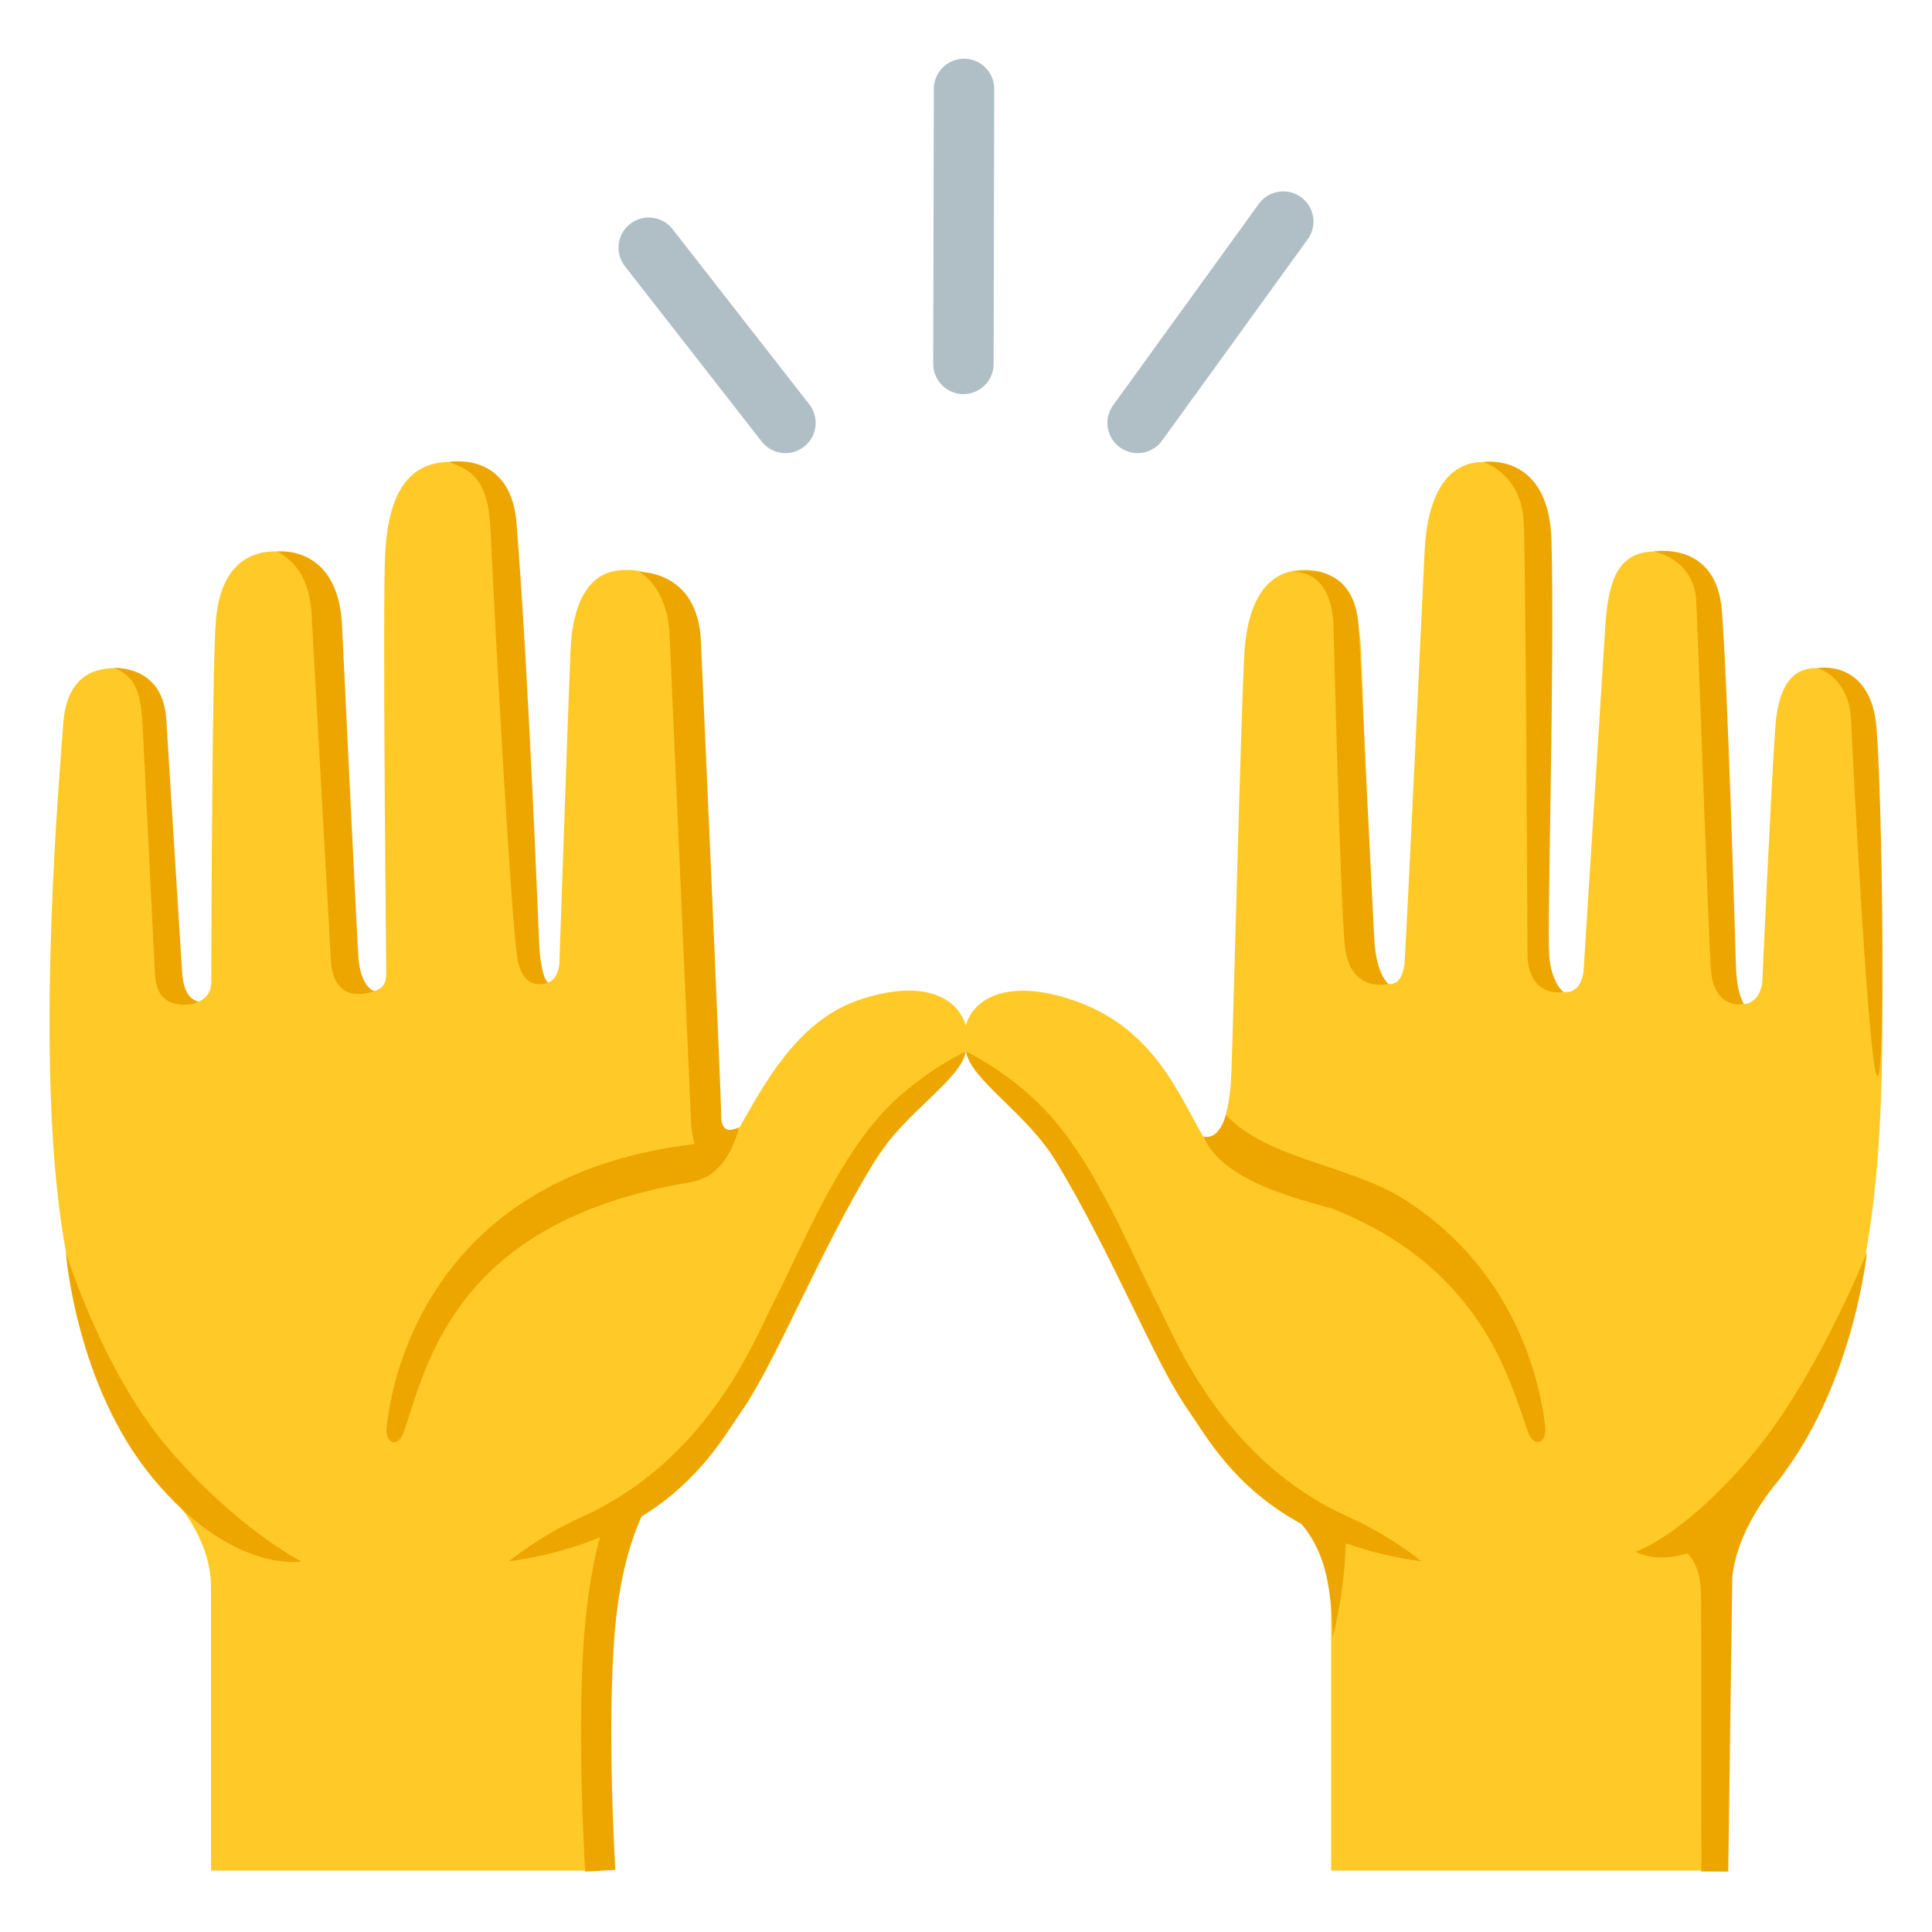
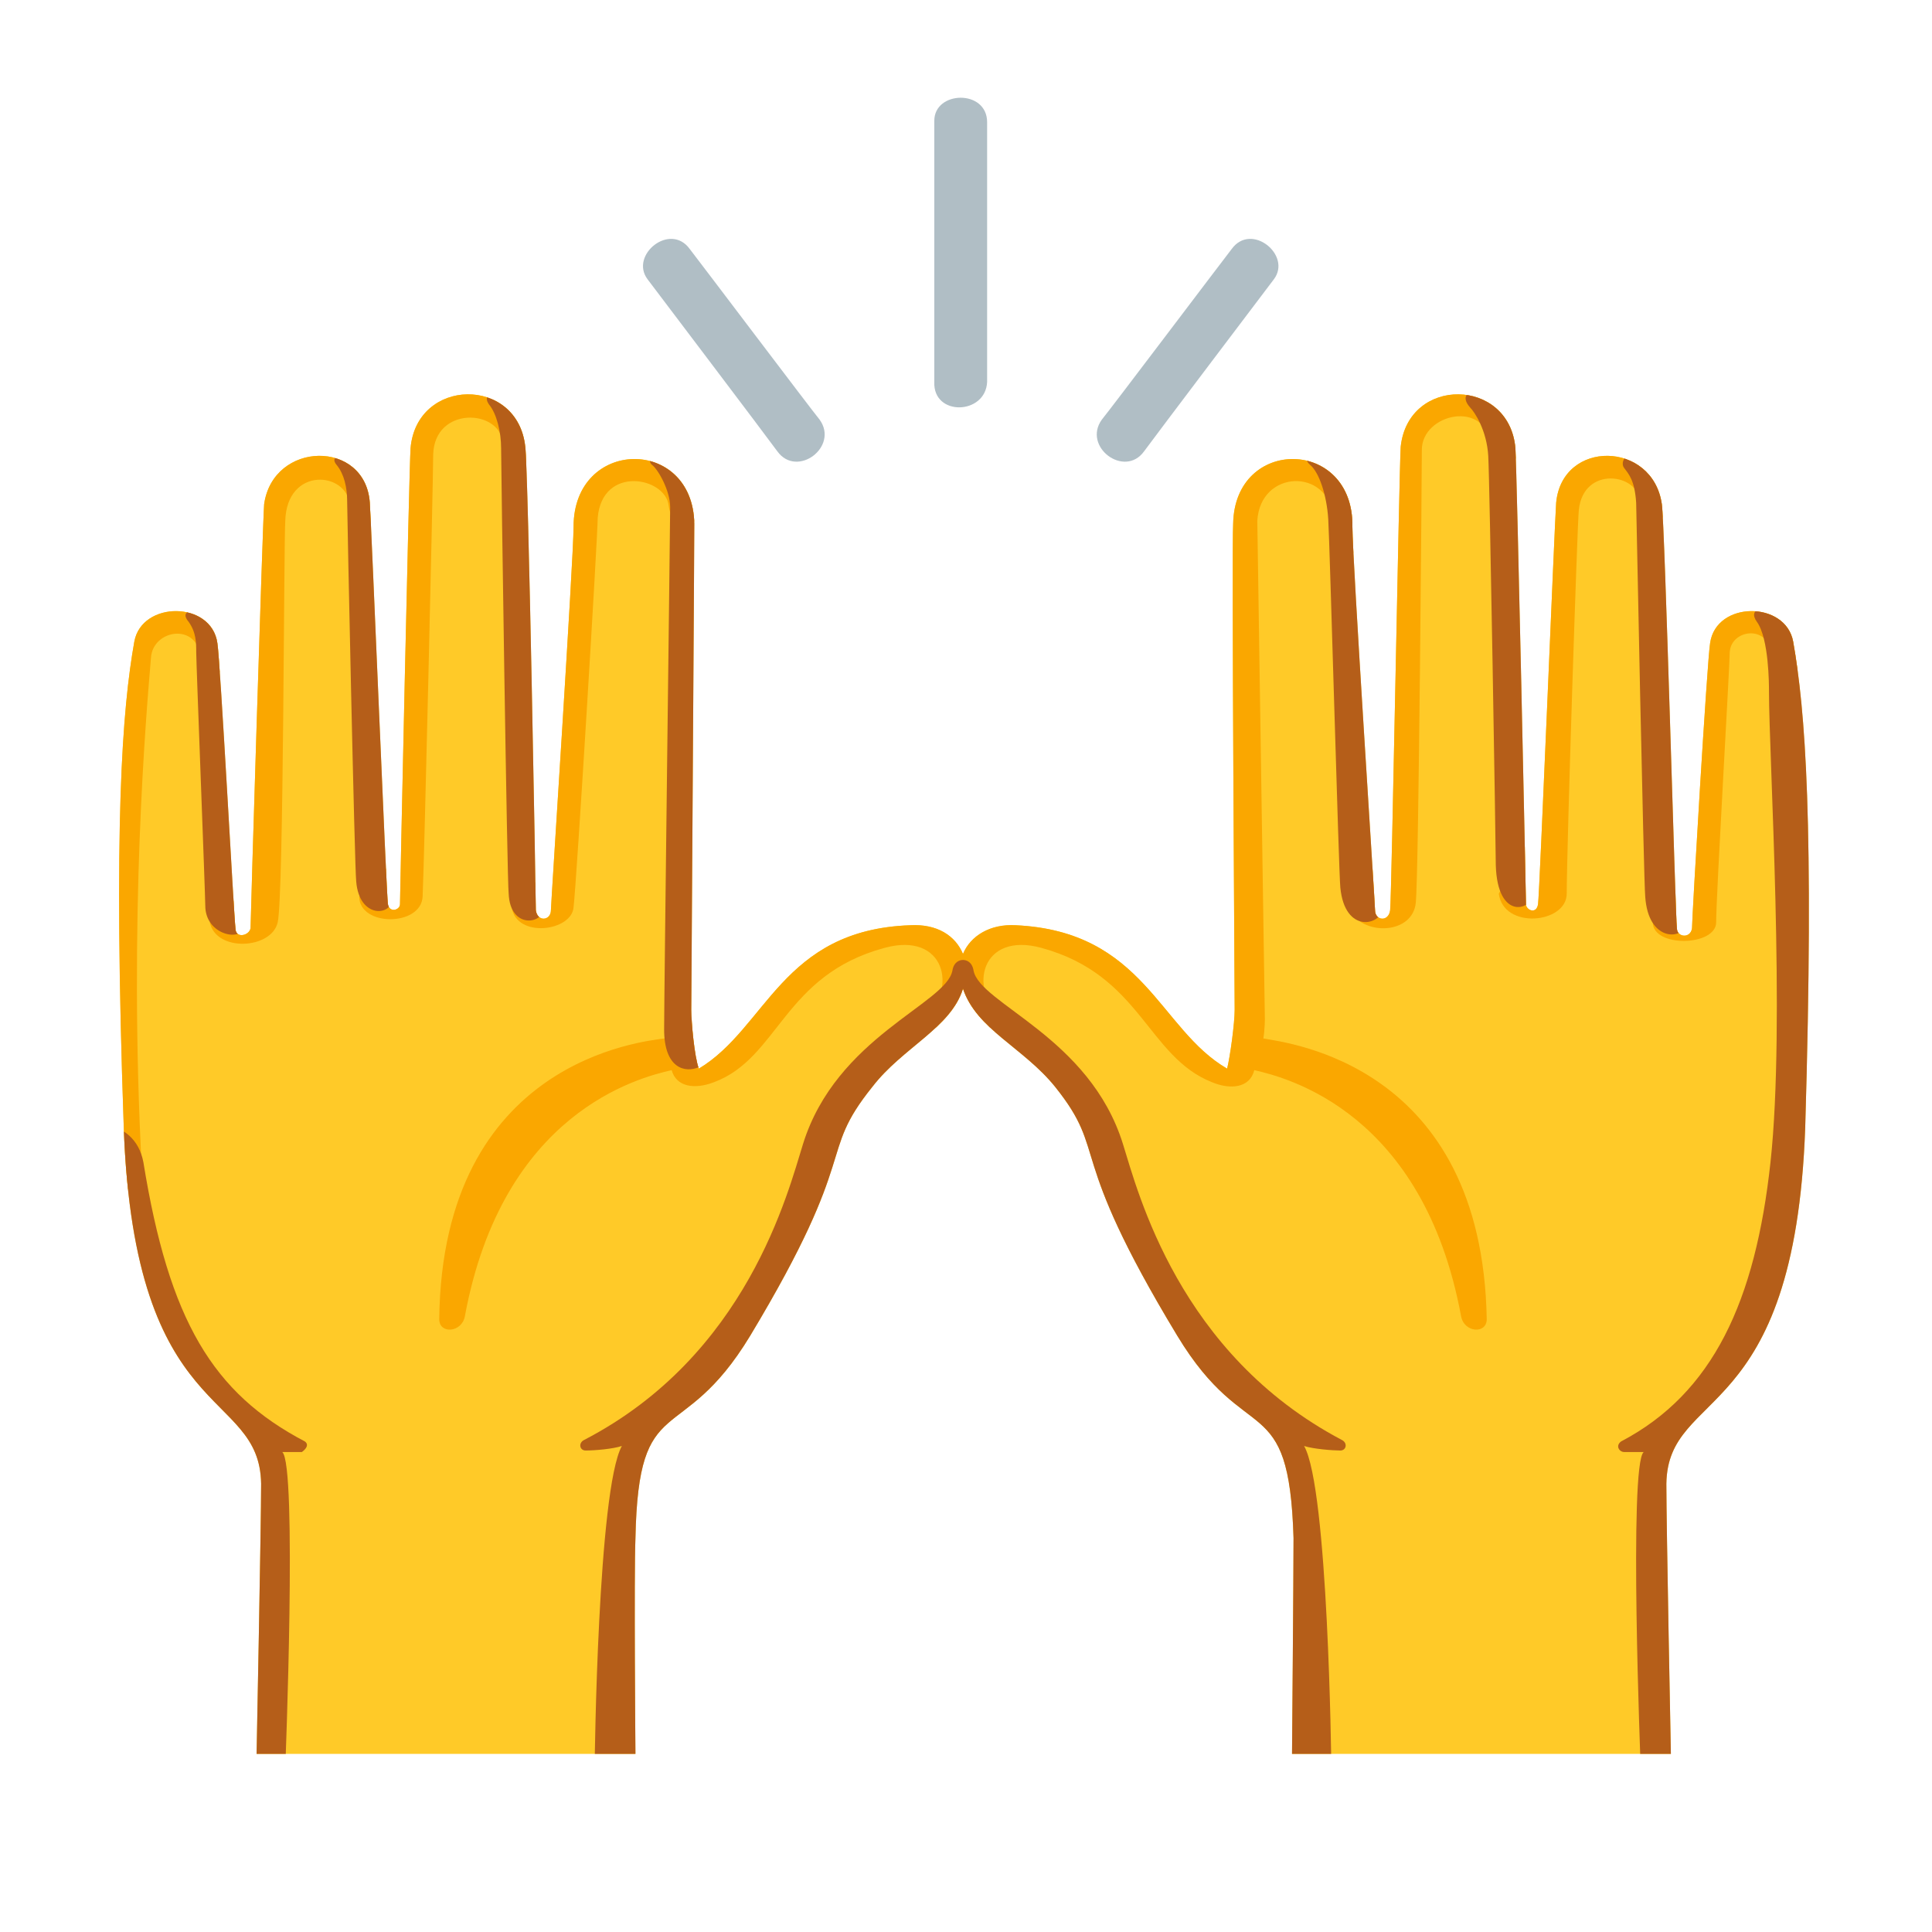
<svg xmlns="http://www.w3.org/2000/svg" enable-background="new 0 0 128 128" viewBox="0 0 128 128">
-   <g style="fill:none;stroke:#b0bec5;stroke-width:4;stroke-linecap:round;stroke-linejoin:round;stroke-miterlimit:10">
-     <path d="m75.37 28.02 9.65-13.34" />
-     <path d="m52.04 28.02-9.06-11.61" />
-     <path d="m63.83 24.11.04-18.22" />
+   <clipPath id="a">
+     <path d="m110.4 98.3c0 2.7.3 17.9.3 17.9-3.6 0-25.1 0-25.1 0s.1-11.9.1-14.3c-.3-10-3.1-5.8-7.7-13.4-7.5-12.4-4.5-12-8.1-16.5-2.1-2.6-5.2-3.8-6.1-6.5-.8 2.6-4 3.9-6 6.5-3.7 4.6-.7 4.2-8.1 16.5-4.6 7.6-7.4 3.4-7.6 13.4-.1 2.4 0 14.3 0 14.3s-21.5 0-25.1 0c0 0 .3-15.2.3-17.9-.1-6.4-8.4-3.8-9.1-23.6-.7-20.1-.1-27.7.7-32.2.5-2.7 5.1-2.7 5.5.1.2 1.2 1.1 18.2 1.2 18.9 0 .7.9.5 1 0 0-.6.8-26.8.9-28.1.6-4.2 6.7-4.3 7-.1.1 1.3 1.1 26 1.2 26.6s.8.4.8 0 .6-28.6.7-30.2c.4-4.7 7.1-4.8 7.6-.1.2 1.4.7 29.9.7 30.7.1.8 1 .7 1 0 0-.4 1.5-23.3 1.5-25.4 0-5.9 7.9-6 8-.2 0 1.7-.2 31.4-.2 32.2s.2 3.1.5 3.9c4.5-2.7 5.5-9.2 14-9.5 1.8-.1 3 .7 3.5 1.9.5-1.2 1.8-2 3.5-1.9 8.5.4 9.5 6.9 14 9.5.2-.8.5-3 .5-3.9s-.2-30.6-.1-32.2c.1-5.8 8-5.7 7.9.2 0 2.1 1.5 25 1.5 25.4 0 .7.9.8 1 0s.6-29.2.7-30.7c.5-4.7 7.2-4.6 7.6.1.1 1.6.7 29.8.7 30.2s.7.7.8 0c.1-.6 1.1-25.3 1.2-26.6.4-4.2 6.4-4.1 7 .1.2 1.2.9 27.5 1 28.1 0 .6.9.7 1 0 0-.7 1-17.7 1.2-18.9.4-2.8 5-2.8 5.5-.1.8 4.5 1.4 12 .8 32.2-.7 19.8-9.1 17.2-9.2 23.6z" />
+   </clipPath>
+   <clipPath id="b">
+     <path d="m110.4 98.3c0 2.7.3 17.9.3 17.9-3.6 0-25.1 0-25.1 0s.1-11.9.1-14.3c-.3-10-3.1-5.8-7.7-13.4-7.5-12.4-4.5-12-8.1-16.5-2.1-2.6-5.2-3.8-6.1-6.5-.8 2.6-4 3.9-6 6.5-3.7 4.6-.7 4.2-8.1 16.5-4.6 7.6-7.4 3.4-7.6 13.4-.1 2.4 0 14.3 0 14.3s-21.5 0-25.1 0c0 0 .3-15.2.3-17.9-.1-6.4-8.4-3.8-9.1-23.6-.7-20.1-.1-27.7.7-32.2.5-2.7 5.1-2.7 5.5.1.2 1.2 1.1 18.2 1.2 18.9 0 .7.9.5 1 0 0-.6.8-26.8.9-28.1.6-4.2 6.7-4.3 7-.1.1 1.3 1.1 26 1.2 26.6s.8.4.8 0 .6-28.6.7-30.2c.4-4.7 7.1-4.8 7.6-.1.2 1.4.7 29.9.7 30.7.1.8 1 .7 1 0 0-.4 1.5-23.3 1.5-25.4 0-5.9 7.9-6 8-.2 0 1.7-.2 31.4-.2 32.2s.2 3.1.5 3.9c4.5-2.7 5.5-9.2 14-9.5 1.8-.1 3 .7 3.5 1.9.5-1.2 1.8-2 3.5-1.9 8.5.4 9.5 6.9 14 9.5.2-.8.5-3 .5-3.9s-.2-30.6-.1-32.2c.1-5.8 8-5.7 7.9.2 0 2.1 1.5 25 1.5 25.4 0 .7.9.8 1 0s.6-29.2.7-30.7c.5-4.7 7.2-4.6 7.6.1.1 1.6.7 29.8.7 30.2s.7.7.8 0c.1-.6 1.1-25.3 1.2-26.6.4-4.2 6.4-4.1 7 .1.2 1.2.9 27.5 1 28.1 0 .6.9.7 1 0 0-.7 1-17.7 1.2-18.9.4-2.8 5-2.8 5.5-.1.8 4.5 1.4 12 .8 32.2-.7 19.8-9.1 17.2-9.2 23.6z" />
+   </clipPath>
+   <path d="m110.4 98.3c0 2.7.3 17.9.3 17.9-3.6 0-25.1 0-25.1 0s.1-11.9.1-14.3c-.3-10-3.1-5.8-7.7-13.4-7.5-12.4-4.5-12-8.1-16.5-2.1-2.6-5.2-3.8-6.1-6.5-.8 2.6-4 3.9-6 6.5-3.7 4.6-.7 4.2-8.1 16.5-4.6 7.6-7.4 3.4-7.6 13.4-.1 2.4 0 14.3 0 14.3s-21.5 0-25.1 0c0 0 .3-15.2.3-17.9-.1-6.4-8.4-3.8-9.1-23.6-.7-20.1-.1-27.7.7-32.2.5-2.7 5.1-2.7 5.5.1.2 1.2 1.1 18.2 1.2 18.9 0 .7.9.5 1 0 0-.6.8-26.8.9-28.1.6-4.2 6.7-4.3 7-.1.1 1.3 1.1 26 1.2 26.6s.8.4.8 0 .6-28.6.7-30.2c.4-4.7 7.1-4.8 7.6-.1.2 1.4.7 29.9.7 30.7.1.8 1 .7 1 0 0-.4 1.5-23.3 1.5-25.4 0-5.9 7.9-6 8-.2 0 1.7-.2 31.4-.2 32.2s.2 3.1.5 3.9c4.5-2.7 5.5-9.2 14-9.5 1.8-.1 3 .7 3.5 1.9.5-1.2 1.8-2 3.5-1.9 8.5.4 9.5 6.9 14 9.5.2-.8.5-3 .5-3.9s-.2-30.6-.1-32.2c.1-5.8 8-5.7 7.9.2 0 2.1 1.5 25 1.5 25.4 0 .7.9.8 1 0s.6-29.2.7-30.7c.5-4.7 7.2-4.6 7.6.1.1 1.6.7 29.8.7 30.2s.7.7.8 0c.1-.6 1.1-25.3 1.2-26.6.4-4.2 6.4-4.1 7 .1.2 1.2.9 27.5 1 28.1 0 .6.9.7 1 0 0-.7 1-17.7 1.2-18.9.4-2.8 5-2.8 5.5-.1.8 4.5 1.4 12 .8 32.2-.7 19.8-9.1 17.2-9.2 23.6z" fill="#ffca28" />
+   <g clip-path="url(#a)" fill="#faa700">
+     <path d="m98.5 87.4c0 1-1.5.9-1.7-.2-2.5-13.5-11.5-15.8-13.7-16.3-.3 1.2-1.6 1.3-2.8.8-4.3-1.7-4.7-7.1-11.3-8.9-4-1.1-4.9 2.7-2.6 4.7l-2.6 1.9-2.6-1.9c2.3-2 1.4-5.8-2.6-4.7-6.7 1.8-7 7.3-11.3 8.9-1.3.5-2.5.3-2.8-.8-2.2.5-11.2 2.8-13.7 16.3-.2 1.1-1.7 1.2-1.7.2.2-17.2 13.6-18.4 14.9-18.6s12-11.4 12-11.4l7.8.8 7.8-.8s5.6 5.9 9.2 9.2l-1.5-32.7 3.2-5.5 7.2-.2 1 10.3-2.4-4.3c-.3-3.2-4.8-3.1-5 .3l.5 33s0 .7-.1 1.3c1.6.3 14.5 1.7 14.8 18.6z" />
+     <path d="m89.5 60.4c.9 1.6 4.1 1.5 4.3-.6.2-2 .4-29 .4-30 0-2.4 4.3-3.4 4.6-.2 0 0 2.5 1.8 2.4 0 0-1.8-.8-5-4.6-4.8s-5.1 2.2-5.2 4.4-.1 27.7-.1 27.7z" />
+     <path d="m99.3 59.2c.3 2.4 4.5 2 4.5 0 0-3 .7-24.5.8-25.4.3-3 4-2.4 4-.6 0 1.7 2.6 1.3 2.5 0s-1.2-4.1-4.4-4c-3.3.2-4.6 1.3-4.7 3.2s-.7 23.2-.7 23.2z" />
+     <path d="m109.5 61.1c0 1.7 4.2 1.6 4.2 0 0-1.8.9-17 .9-17.9.1-1.5 2.5-1.8 2.7 0 .2 2.1 2.4 1.2 2.4.3s0-4.3-3.6-4.2-4.4 2-4.4 3.4-.4 15.9-.4 15.9z" />
+     <path d="m13.3 43.6c-.2-2.4-3.2-1.9-3.3 0-.3 3.6-1.5 17.2-.6 33.9.1 1.3-2.1 2.2-2.3.1-.3-3.2-.4-38.1-.4-38.1l7.7-1.5 1.3 5.9-1.8 1z" />
+     <path d="m13.9 61.1c.4 2 4.1 1.8 4.5 0s.4-25.3.5-26.6c.1-3.6 4.1-3.3 4.3-1 .2 2.1 2.3 1.4 2.2-.2 0-1.6-1.2-4.4-4.2-4.3s-5.5 2.4-5.5 4.6.3 25.6.3 25.6z" />
+     <path d="m23.8 59.4c0 2 4.1 2 4.2 0s.7-27.6.7-29.3c.1-3.2 4.4-3 4.6-.8s2.6 1.5 2.6 0c0-1.4-1-4.7-4.9-4.5s-5.1 2.8-5.2 4 0 28.5 0 28.5z" />
+     <path d="m33.9 60.1c.3 2.1 4 1.6 4.1 0 .2-1.6 1.6-24.6 1.6-25.8.3-3.5 4.5-2.7 4.7-.8.3 2 2.2 1.3 2.3 0 0-1.3-1.4-4.7-4.5-4.5s-5 1.8-5.2 4-1.1 25.1-1.1 25.1z" />
  </g>
-   <path d="m123.97 80.77c1.68-12.07-.01-30.26-.16-32.72-.2-3.16-1.91-3.76-3.4-3.79-1.46-.03-2.58.86-2.8 3.99-.26 3.72-.86 16.88-.86 16.88-.17 1.16-.95 1.4-1.21 1.39-.51-.02-1.6-.28-1.55-1.59 0 0-.03-20.3-.31-23.79-.26-3.32-1.88-4.61-3.95-4.61-2.44 0-3.15 1.71-3.37 4.87l-1.44 22.88c-.01.25-.2 1.48-1.19 1.45-1.34-.04-1.36-.83-1.35-1.35 0 0 .25-24.29.07-27.78-.22-4.02-1.63-5.97-4.2-5.99-1.13-.01-3.69.52-3.88 6.21 0 0-1.25 26.53-1.32 27.05-.08.51-.25 1.39-1.06 1.32-1.02-.09-1.08-1.34-1.08-1.34s-.6-17.91-.74-20.8-1.07-4.93-2.99-5.23c-2.9-.46-4.48 1.54-4.73 5.36-.21 3.22-.74 24.42-.87 27.98-.13 3.55-1.31 5.13-1.87 4.14-1.73-3.03-3.36-7.21-8.54-9.01-4.56-1.58-6.96-.05-7.27 2.04-.41 2.75 2.72 4.04 4.73 6.65 4.48 5.83 7.71 15.46 10.21 18.51 4.61 5.62 7.05 6.69 7.96 7.67s1.39 2.86 1.39 4.35v18.42h25.8s0-15.94 0-18.78c0-2.85 1.02-4.18 2.39-5.76 4.93-5.66 6.69-12.2 7.59-18.62z" fill="#ffca28" />
-   <path d="m64.07 68.33c-.31-2.09-2.71-3.64-7.27-2.04-4.52 1.58-6.74 6.72-8.46 9.52-.59.96-1.82-1.1-1.95-4.65s-.66-24.75-.87-27.98c-.25-3.82-1.83-5.81-4.73-5.36-1.92.3-2.86 2.33-2.99 5.23s-.74 20.8-.74 20.8-.06 1.25-1.08 1.34c-.81.07-.98-.81-1.06-1.32s-1.32-27.05-1.32-27.05c-.19-5.69-2.75-6.22-3.88-6.21-2.56.02-3.98 1.97-4.2 5.99-.19 3.49.07 27.78.07 27.78.01.52-.01 1.31-1.35 1.35-.99.03-1.18-1.2-1.19-1.45l-1.43-22.88c-.22-3.16-.93-4.87-3.37-4.87-2.07 0-3.69 1.29-3.95 4.61-.27 3.49-.3 23.79-.3 23.79.05 1.31-1.03 1.58-1.55 1.59-.26.01-1.04-.23-1.21-1.39 0 0-.6-13.16-.86-16.88-.22-3.13-1.34-4.02-2.8-3.99-1.48.03-3.2.63-3.4 3.79-.15 2.46-1.84 20.65-.16 32.72.89 6.41 2.87 12.45 7.57 18.62.58.7 2.39 2.92 2.39 5.76v18.78h25.8s0-15.44 0-18.42c0-1.49.7-3.11 1.39-4.35 4.83-2.55 6.79-6.01 7.96-7.67 2.27-3.23 5.74-12.68 10.21-18.51 2.01-2.61 5.14-3.89 4.73-6.65z" fill="#ffca28" />
-   <g fill="#eda600">
-     <path d="m93.05 79.47c2.62 1.66 4.83 3.91 6.43 6.57 1.23 2.05 2.11 4.32 2.6 6.66.12.59.22 1.18.29 1.78.14 1.21-.78 1.48-1.16.33-.66-1.97-1.33-3.92-2.34-5.75-1.39-2.5-3.3-4.67-5.64-6.33-1.49-1.06-3.13-1.92-4.83-2.6-1-.4-7.31-1.53-8.67-4.84 0 0 .44.14.82-.2.47-.43.68-1.23.68-1.23 2.71 2.95 8.16 3.29 11.82 5.61z" />
-     <path d="m115.01 63.94c-.06-1.94-.56-18.84-.93-23.49s-4.49-3.91-4.49-3.91 2.66.48 2.79 3.31c.17 3.53.8 22.03.97 24.35.16 2.33 1.6 2.43 2.2 2.32-.01.01-.49-.64-.54-2.58z" />
-     <path d="m124.33 48.26c-.37-4.65-3.92-4-3.92-4s2.09.57 2.22 3.4c.17 3.53 1.2 23.64 1.76 23.64s.31-18.38-.06-23.04z" />
-     <path d="m91.05 62.23c-.12-2.34-1.03-20.6-1.03-20.6-.23-4.8-4.43-3.72-4.43-3.72s2.53-.38 2.75 3.38c0 0 .45 18.15.75 21.3.31 3.28 2.9 2.6 2.9 2.6s-.82-.63-.94-2.96z" />
-     <path d="m102.64 63.32c-.15-1.87.37-19.19.15-27.52-.16-5.91-4.53-5.19-4.53-5.19s2.5.71 2.69 3.93c.13 2.26.25 28.7.25 28.7s-.11 2.76 2.4 2.49c0 0-.81-.55-.96-2.41z" />
-     <path d="m123.69 82.96s-3.33 8.38-7.66 13.49c-4.57 5.39-7.67 6.35-7.67 6.35s1.28.8 3.44.11c.82.88.9 2.04.9 3.19 0 .81 0 1.62.01 2.42v6.56 6.14c0 .92.05 1.85-.01 2.77l1.8.01.27-19.55c.28-2.44 1.64-4.53 2.64-5.85.17-.21.34-.42.52-.64.06-.07.11-.15.16-.22.05-.06.11-.14.15-.19.02-.02.01-.02-.01-.01 4.64-6.29 5.46-14.58 5.46-14.58z" />
-     <path d="m94.19 103.45s-2.07-1.71-4.8-2.93c-8.43-3.77-11.56-11.92-12.63-13.99-1.95-3.79-4.02-9.03-7.09-12.52-2.49-2.84-5.67-4.35-5.67-4.35.3 1.89 4.02 4.07 5.97 7.3 3.8 6.29 6.53 13.31 8.8 16.54 1.11 1.57 2.91 4.99 7.44 7.46.67.76 1.16 1.71 1.46 2.68.48 1.55.56 3.18.64 4.8.5-2.02.79-4.1.85-6.19 1.46.52 3.12.94 5.03 1.2z" />
-     <path d="m11.65 66.51c-.91-.2-1.33-.84-1.39-2.06l-.81-16.35c-.12-2.35-.53-3.28-1.87-3.84 0 0 3.26-.22 3.44 3.47 0 0 .99 15.81 1.03 16.43s.1 1.99 1.12 2.2c0 0-.58.35-1.52.15z" />
-     <path d="m21.93 63.78-1.26-22.56c-.06-3.51-1.69-4.27-2.27-4.68 0 0 3.89-.47 4.25 4.68 0 0 1.02 21.31 1.1 22.27.17 1.95 1.04 2.17 1.04 2.17-.77.3-2.62.63-2.86-1.88z" />
-     <path d="m47.78 73.89c0-1.42-1.34-31.34-1.34-31.34-.17-4.77-4.05-4.65-4.05-4.65s1.84.99 1.97 4.18l1.42 32.16c-.01.41.1 1 .22 1.56-16.09 1.89-19.79 13.47-20.38 18.69-.14 1.21.78 1.48 1.16.33 1.55-4.69 3.55-13.89 18.85-16.47 1.1-.19 2.57-.79 3.34-3.66-.57.24-1.19.39-1.19-.8z" />
-     <path d="m34.27 63.45c-.41-2.73-1.38-19.95-1.77-28.27-.14-3.01-.93-3.99-2.78-4.57 0 0 4.11-.79 4.5 4.03.86 10.84 1.46 27.33 1.52 28.2.08 1.2.34 2.2.6 2.26.01 0-1.7.76-2.07-1.65z" />
-     <path d="m10.14 97.95c-5.12-6.16-5.78-14.99-5.78-14.99s2.39 7.81 6.72 12.91c4.57 5.39 8.88 7.58 8.88 7.58s-4.55.84-9.82-5.5z" />
-     <path d="m58.22 74.01c-3.07 3.5-5.15 8.73-7.09 12.52-1.07 2.08-4.2 10.23-12.63 13.99-2.72 1.22-4.8 2.93-4.8 2.93 2.37-.33 4.36-.9 6.05-1.6-.26.88-.57 2.29-.86 4.59-.8 6.41-.15 17.11-.12 17.56l2-.12c-.01-.11-.67-10.96.11-17.19.41-3.29 1.22-5.34 1.63-6.22 3.92-2.41 5.58-5.49 6.61-6.97 2.27-3.23 5.01-10.25 8.8-16.54 1.95-3.23 5.76-5.41 6.06-7.3.01 0-3.27 1.51-5.76 4.35z" />
+   <g clip-path="url(#b)" fill="#b55e19">
+     <path d="m88.8 96.1c-.5 0-1.8-.1-2.4-.3 1.6 2.8 1.8 21 1.8 21h-3.8l-20.6-49.7-20.6 49.7h-3.8s.2-18.1 1.8-21c-.6.2-1.8.3-2.4.3-.4 0-.5-.5-.1-.7 10.8-5.6 13.5-16.4 14.5-19.6 2.2-7.1 9.5-9.3 9.9-11.5.1-.6.5-.7.7-.7s.6.1.7.7c.4 2.2 7.7 4.4 9.9 11.5 1 3.2 3.7 13.9 14.5 19.6.4.2.3.7-.1.7z" />
+     <path d="m18.9 117.1s.8-20.1-.2-20.9h1.3s.6-.4.2-.7c-6.1-3.2-9-8-10.7-18.5-.3-1.6-1.4-2.2-2.1-2.4-.4 0 .8 14 .8 14l6.6 28.4z" />
+     <path d="m108.7 117.1s-.8-20.1.2-20.9c-.5 0-1 0-1.3 0s-.6-.4-.2-.7c6.1-3.2 8.9-9.3 9.9-18.5s-.1-26.8-.1-31.2c0-.4 0-3.5-.8-4.6-1.3-1.8 4.6-1.1 4.9 2.8.7 8.3-.3 42.6-.3 42.6l-8.3 30.4z" />
+     <path d="m108.5 30.3c-.7-.5-1.2.3-.9.7s.7.8.8 2.3c0 0 .5 25.1.6 26.1.2 3 2.4 2.8 2.6 2 .3-1.2.2-30.6.2-30.6z" />
+     <path d="m97.7 26c-.3-.1-1 .2-.3 1 .3.3 1.1 1.5 1.2 3.2s.5 26 .5 27.1c.1 3.8 2.5 3 2.5 1.8v-30.2l-2.9-2.9z" />
+     <path d="m87.4 30.3c-.4-.4-1.2 0-.6.5s1.1 2 1.2 3.6.7 23.5.8 24.4c.3 3.1 2.7 2.5 2.8 1.4s-.8-26.7-.8-26.7l-2.3-3.8z" />
+     <path d="m46.3 70.7c-.9.4-2.3.1-2.3-2.5 0-2.2.4-33.6.4-34.6 0-1.1-.8-2.5-1.2-2.8s.1-1.1.8-.6 3.2 2.9 3.2 2.9v35.8z" />
+     <path d="m33.3 26.3c-.5-.4-1.4-.2-.9.5.5.6.8 1.8.8 2.9s.4 28.8.5 29.5c.1 2.4 2.3 2 2.3 1 0-2 .5-31.4.5-31.4z" />
+     <path d="m23 30.3c-.3-.2-1.2-.1-.7.5s.7 1.5.7 2.4.5 24.5.6 25.2c.2 2.5 2.4 2.3 2.4 1.1 0-1.1-.6-28.3-.6-28.3z" />
+     <path d="m13.4 40.7c-.7-.4-1.5-.2-.9.5.5.7.5 1.4.5 2 0 .7.6 16.1.6 16.8 0 2 2.5 2.4 2.5 1.4 0-1.5-.8-20.7-.8-20.7z" />
+   </g>
+   <g fill="#b0bec5">
+     <path d="m61.9 8c0-2 3.5-2.1 3.5.1v17.2c-.1 2.2-3.6 2.3-3.5 0 0-.9 0-17.3 0-17.3z" />
+     <path d="m42.9 18.5c-1.2-1.6 1.5-3.8 2.8-2 .7.9 8.1 10.7 8.6 11.3 1.3 1.8-1.5 3.9-2.8 2.1-.5-.7-8.6-11.4-8.6-11.4z" />
+     <path d="m84.4 18.5c1.2-1.6-1.5-3.8-2.8-2-.7.9-8.1 10.7-8.6 11.3-1.3 1.8 1.5 3.9 2.8 2.1.5-.7 8.6-11.4 8.6-11.4z" />
  </g>
</svg>
